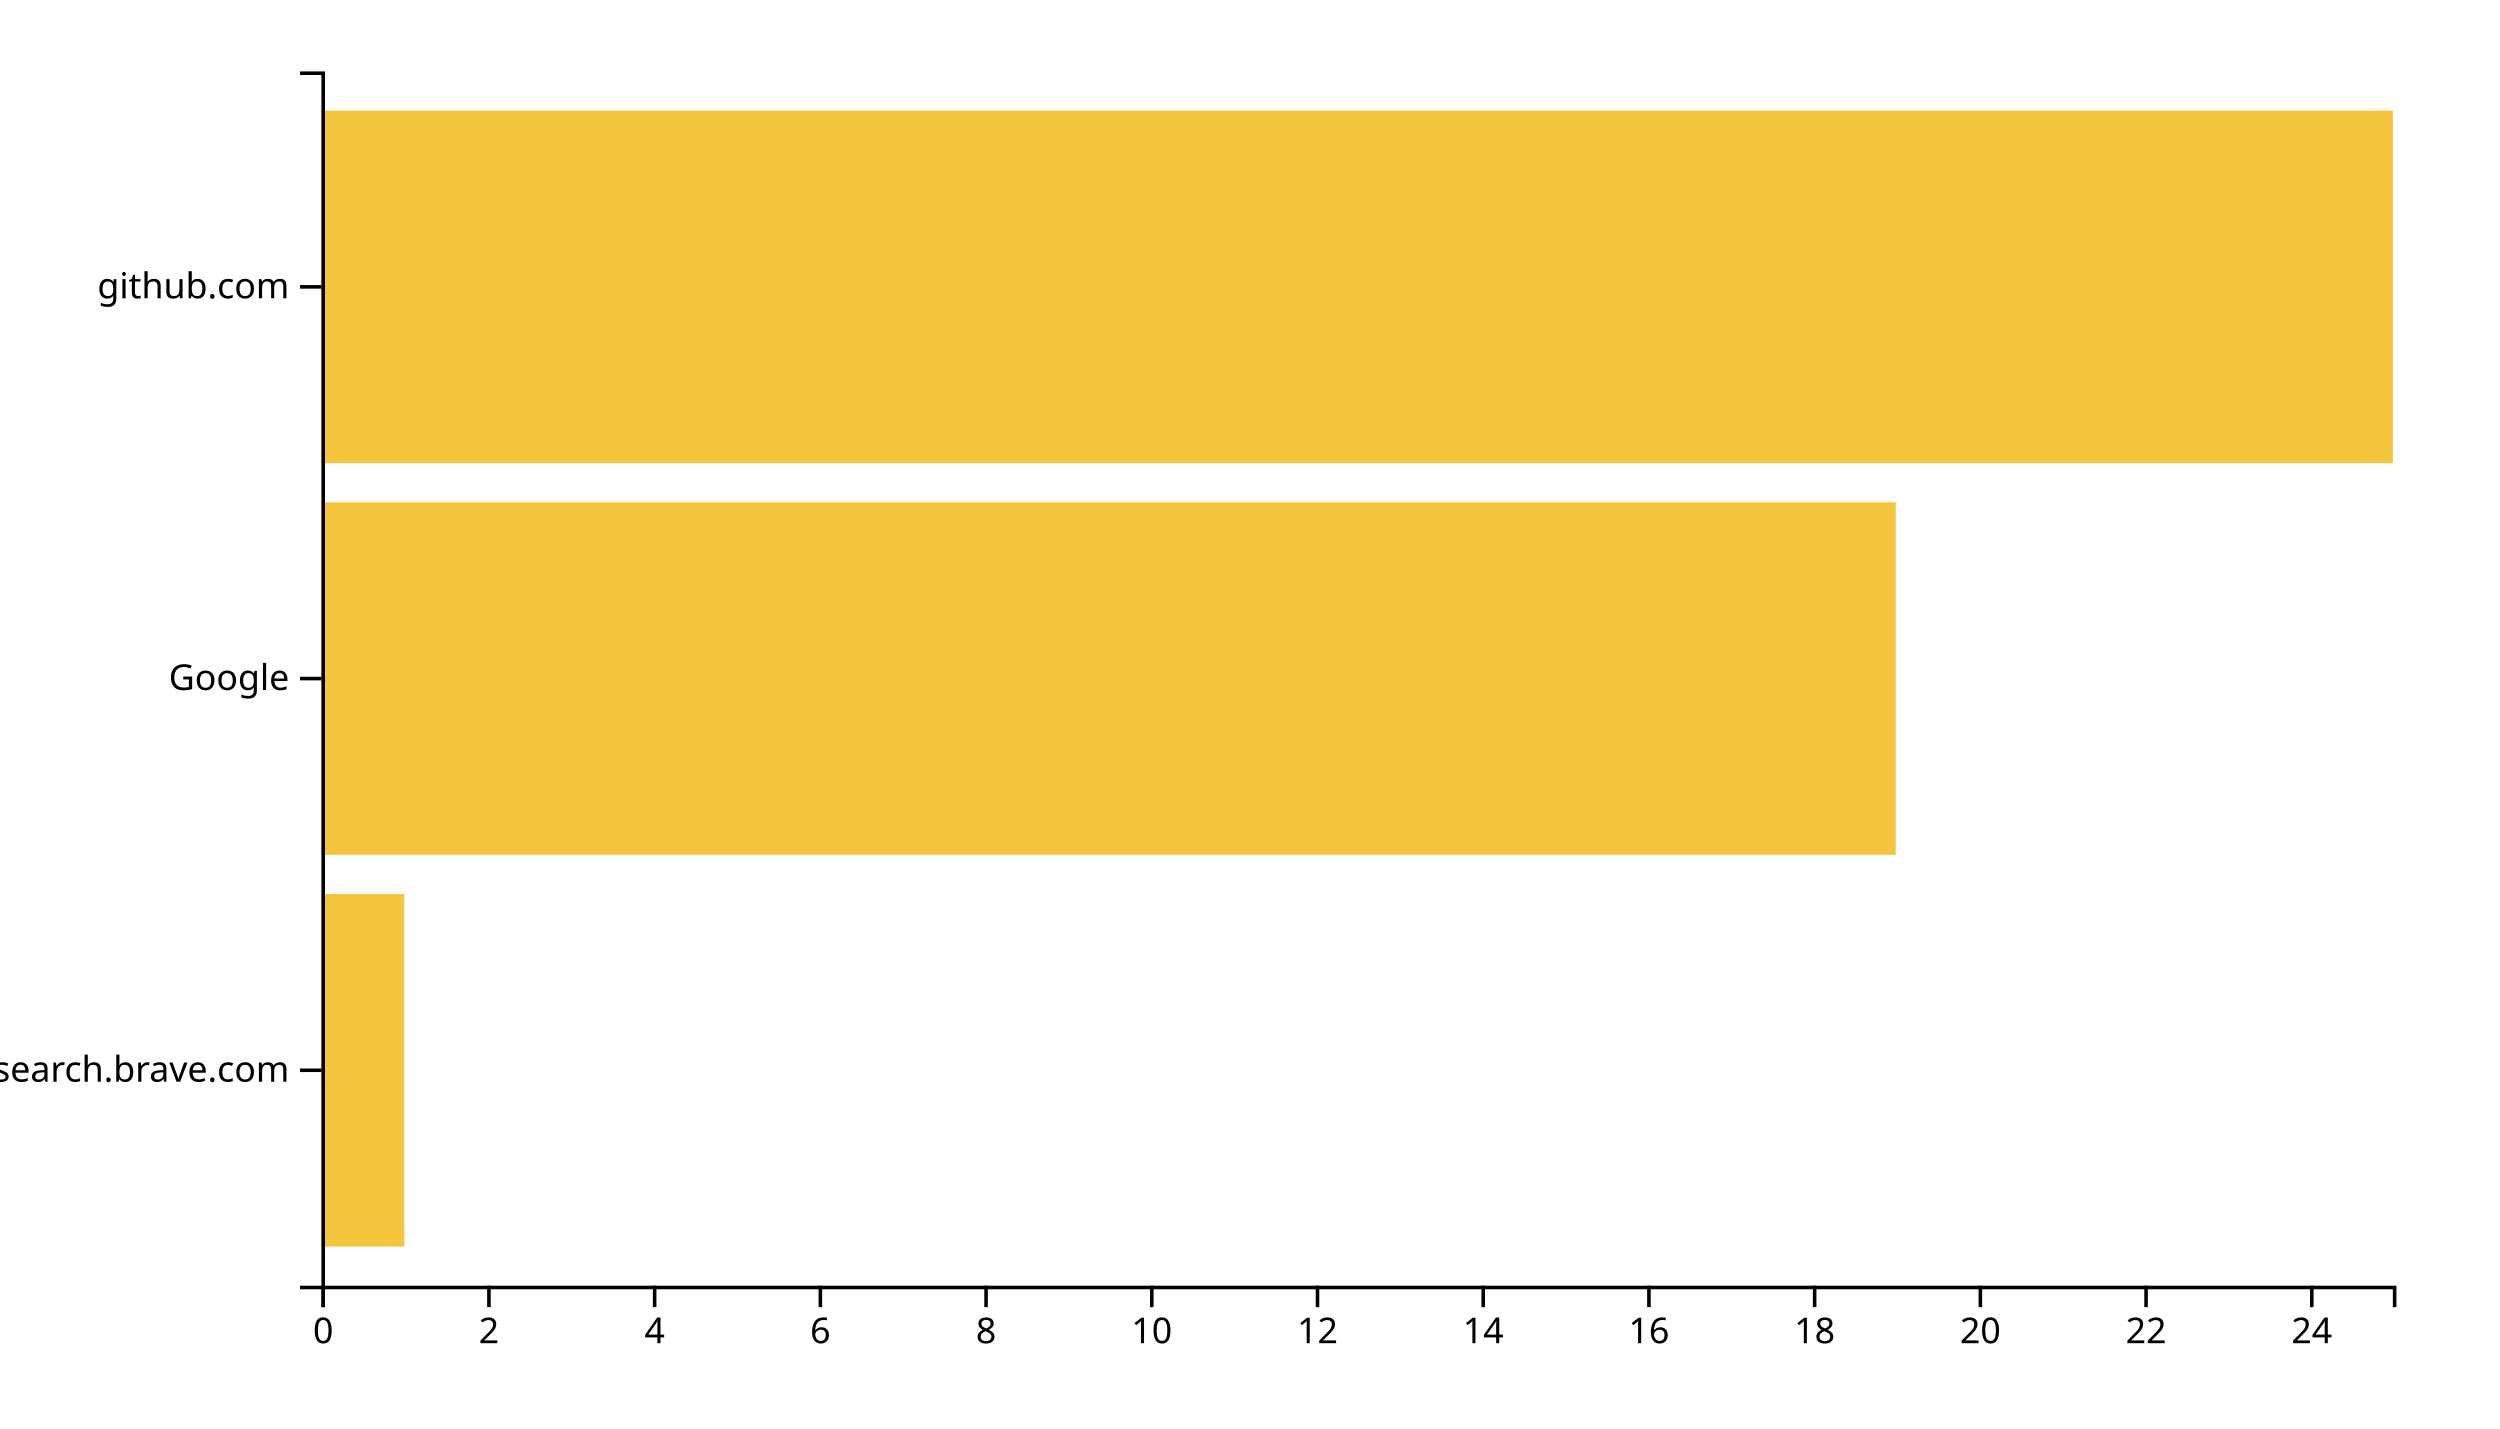
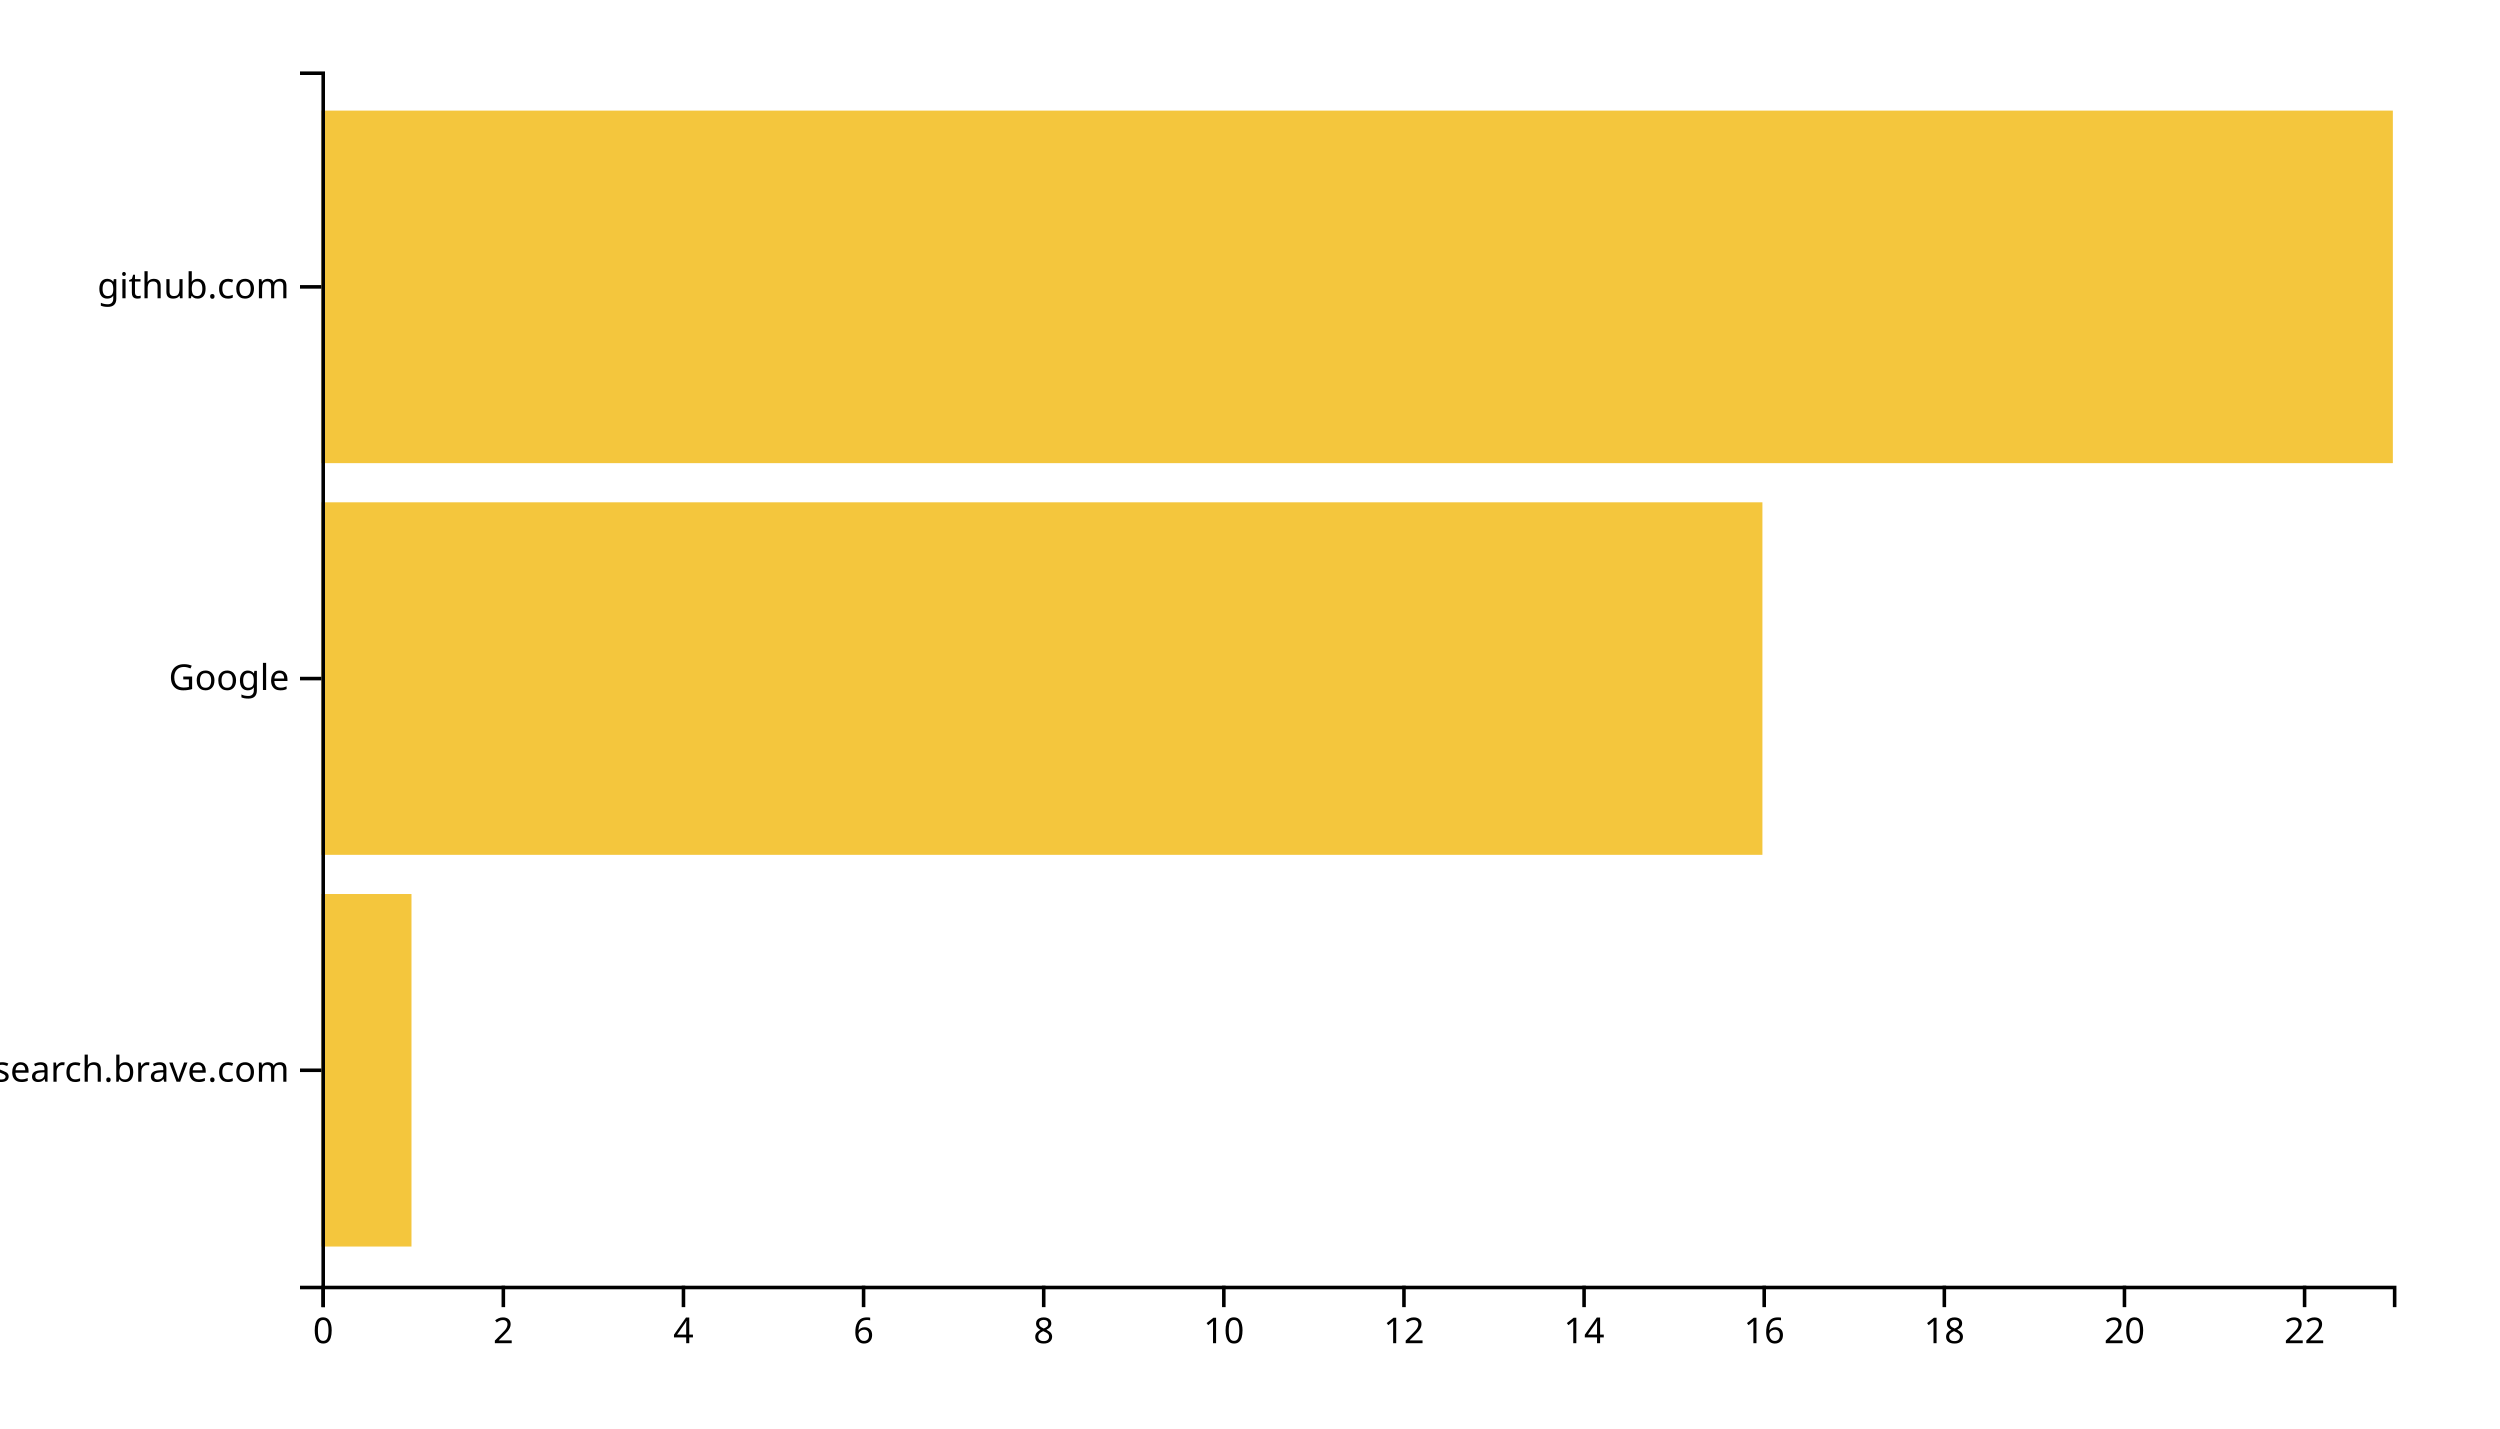
<svg xmlns="http://www.w3.org/2000/svg" width="700" height="400">
  <g transform="translate(90,20)">
-     <rect class="bar" width="23.2" y="230.323" height="98.71" style="fill: #f4c63d; text-anchor: end;" />
-     <rect class="bar" width="440.8" y="120.645" height="98.71" style="fill: #f4c63d; text-anchor: end;" />
+     <rect class="bar" width="25.217" y="230.323" height="98.71" style="fill: #f4c63d; text-anchor: end;" />
+     <rect class="bar" width="403.478" y="120.645" height="98.71" style="fill: #f4c63d; text-anchor: end;" />
    <rect class="bar" width="580" y="10.968" height="98.71" style="fill: #f4c63d; text-anchor: end;" />
    <g transform="translate(0,340)" fill="none" font-size="10" font-family="sans-serif" text-anchor="middle">
      <path class="domain" stroke="currentColor" d="M0.5,6V0.5H580.5V6" />
      <g class="tick" opacity="1" transform="translate(0.5,0)">
        <line stroke="currentColor" y2="6" />
        <text fill="currentColor" y="9" dy="0.71em">0</text>
      </g>
-       <g class="tick" opacity="1" transform="translate(46.9,0)">
+       <g class="tick" opacity="1" transform="translate(50.93478,0)">
        <line stroke="currentColor" y2="6" />
        <text fill="currentColor" y="9" dy="0.71em">2</text>
      </g>
-       <g class="tick" opacity="1" transform="translate(93.3,0)">
+       <g class="tick" opacity="1" transform="translate(101.3696,0)">
        <line stroke="currentColor" y2="6" />
        <text fill="currentColor" y="9" dy="0.71em">4</text>
      </g>
-       <g class="tick" opacity="1" transform="translate(139.7,0)">
+       <g class="tick" opacity="1" transform="translate(151.8043,0)">
        <line stroke="currentColor" y2="6" />
        <text fill="currentColor" y="9" dy="0.71em">6</text>
      </g>
-       <g class="tick" opacity="1" transform="translate(186.1,0)">
+       <g class="tick" opacity="1" transform="translate(202.2391,0)">
        <line stroke="currentColor" y2="6" />
        <text fill="currentColor" y="9" dy="0.71em">8</text>
      </g>
-       <g class="tick" opacity="1" transform="translate(232.5,0)">
+       <g class="tick" opacity="1" transform="translate(252.6739,0)">
        <line stroke="currentColor" y2="6" />
        <text fill="currentColor" y="9" dy="0.71em">10</text>
      </g>
-       <g class="tick" opacity="1" transform="translate(278.9,0)">
+       <g class="tick" opacity="1" transform="translate(303.1087,0)">
        <line stroke="currentColor" y2="6" />
        <text fill="currentColor" y="9" dy="0.71em">12</text>
      </g>
-       <g class="tick" opacity="1" transform="translate(325.3,0)">
+       <g class="tick" opacity="1" transform="translate(353.5435,0)">
        <line stroke="currentColor" y2="6" />
        <text fill="currentColor" y="9" dy="0.71em">14</text>
      </g>
-       <g class="tick" opacity="1" transform="translate(371.7,0)">
+       <g class="tick" opacity="1" transform="translate(403.9783,0)">
        <line stroke="currentColor" y2="6" />
        <text fill="currentColor" y="9" dy="0.71em">16</text>
      </g>
-       <g class="tick" opacity="1" transform="translate(418.1,0)">
+       <g class="tick" opacity="1" transform="translate(454.413,0)">
        <line stroke="currentColor" y2="6" />
        <text fill="currentColor" y="9" dy="0.71em">18</text>
      </g>
-       <g class="tick" opacity="1" transform="translate(464.5,0)">
+       <g class="tick" opacity="1" transform="translate(504.8478,0)">
        <line stroke="currentColor" y2="6" />
        <text fill="currentColor" y="9" dy="0.71em">20</text>
      </g>
-       <g class="tick" opacity="1" transform="translate(510.9,0)">
+       <g class="tick" opacity="1" transform="translate(555.2826,0)">
        <line stroke="currentColor" y2="6" />
        <text fill="currentColor" y="9" dy="0.71em">22</text>
-       </g>
-       <g class="tick" opacity="1" transform="translate(557.3,0)">
-         <line stroke="currentColor" y2="6" />
-         <text fill="currentColor" y="9" dy="0.71em">24</text>
      </g>
    </g>
    <g fill="none" font-size="10" font-family="sans-serif" text-anchor="end">
      <path class="domain" stroke="currentColor" d="M-6,340.5H0.5V0.5H-6" />
      <g class="tick" opacity="1" transform="translate(0,279.6774)">
        <line stroke="currentColor" x2="-6" />
        <text fill="currentColor" x="-9" dy="0.32em">search.brave.com</text>
      </g>
      <g class="tick" opacity="1" transform="translate(0,170)">
        <line stroke="currentColor" x2="-6" />
        <text fill="currentColor" x="-9" dy="0.32em">Google</text>
      </g>
      <g class="tick" opacity="1" transform="translate(0,60.32258)">
        <line stroke="currentColor" x2="-6" />
        <text fill="currentColor" x="-9" dy="0.32em">github.com</text>
      </g>
    </g>
  </g>
</svg>
